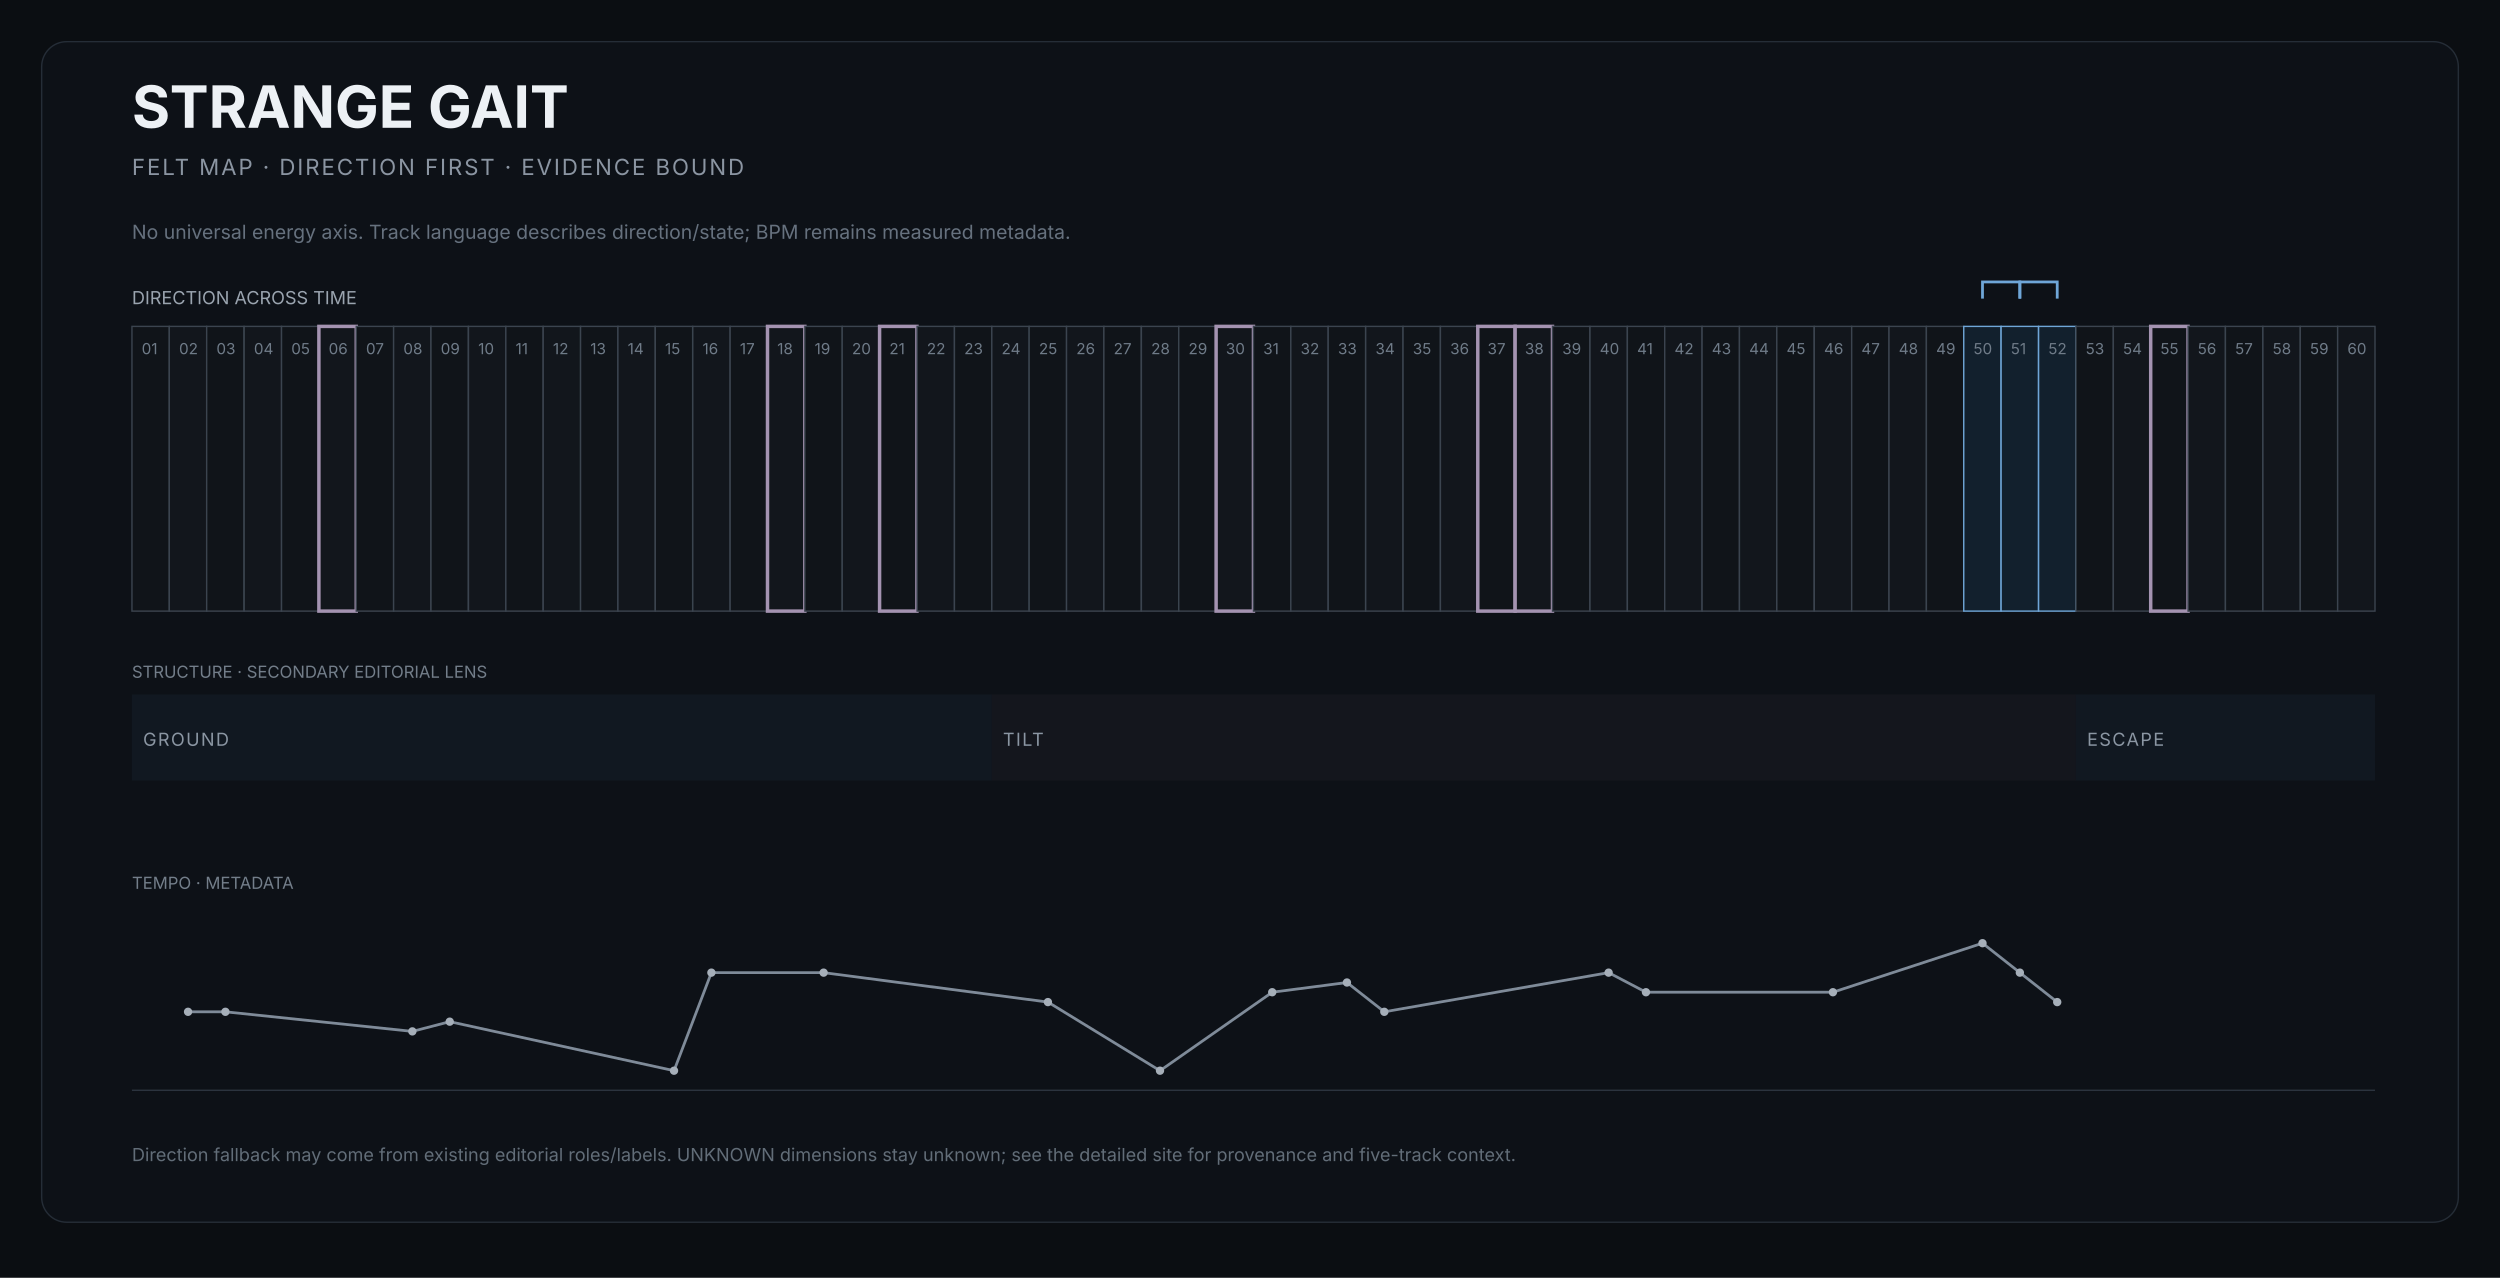
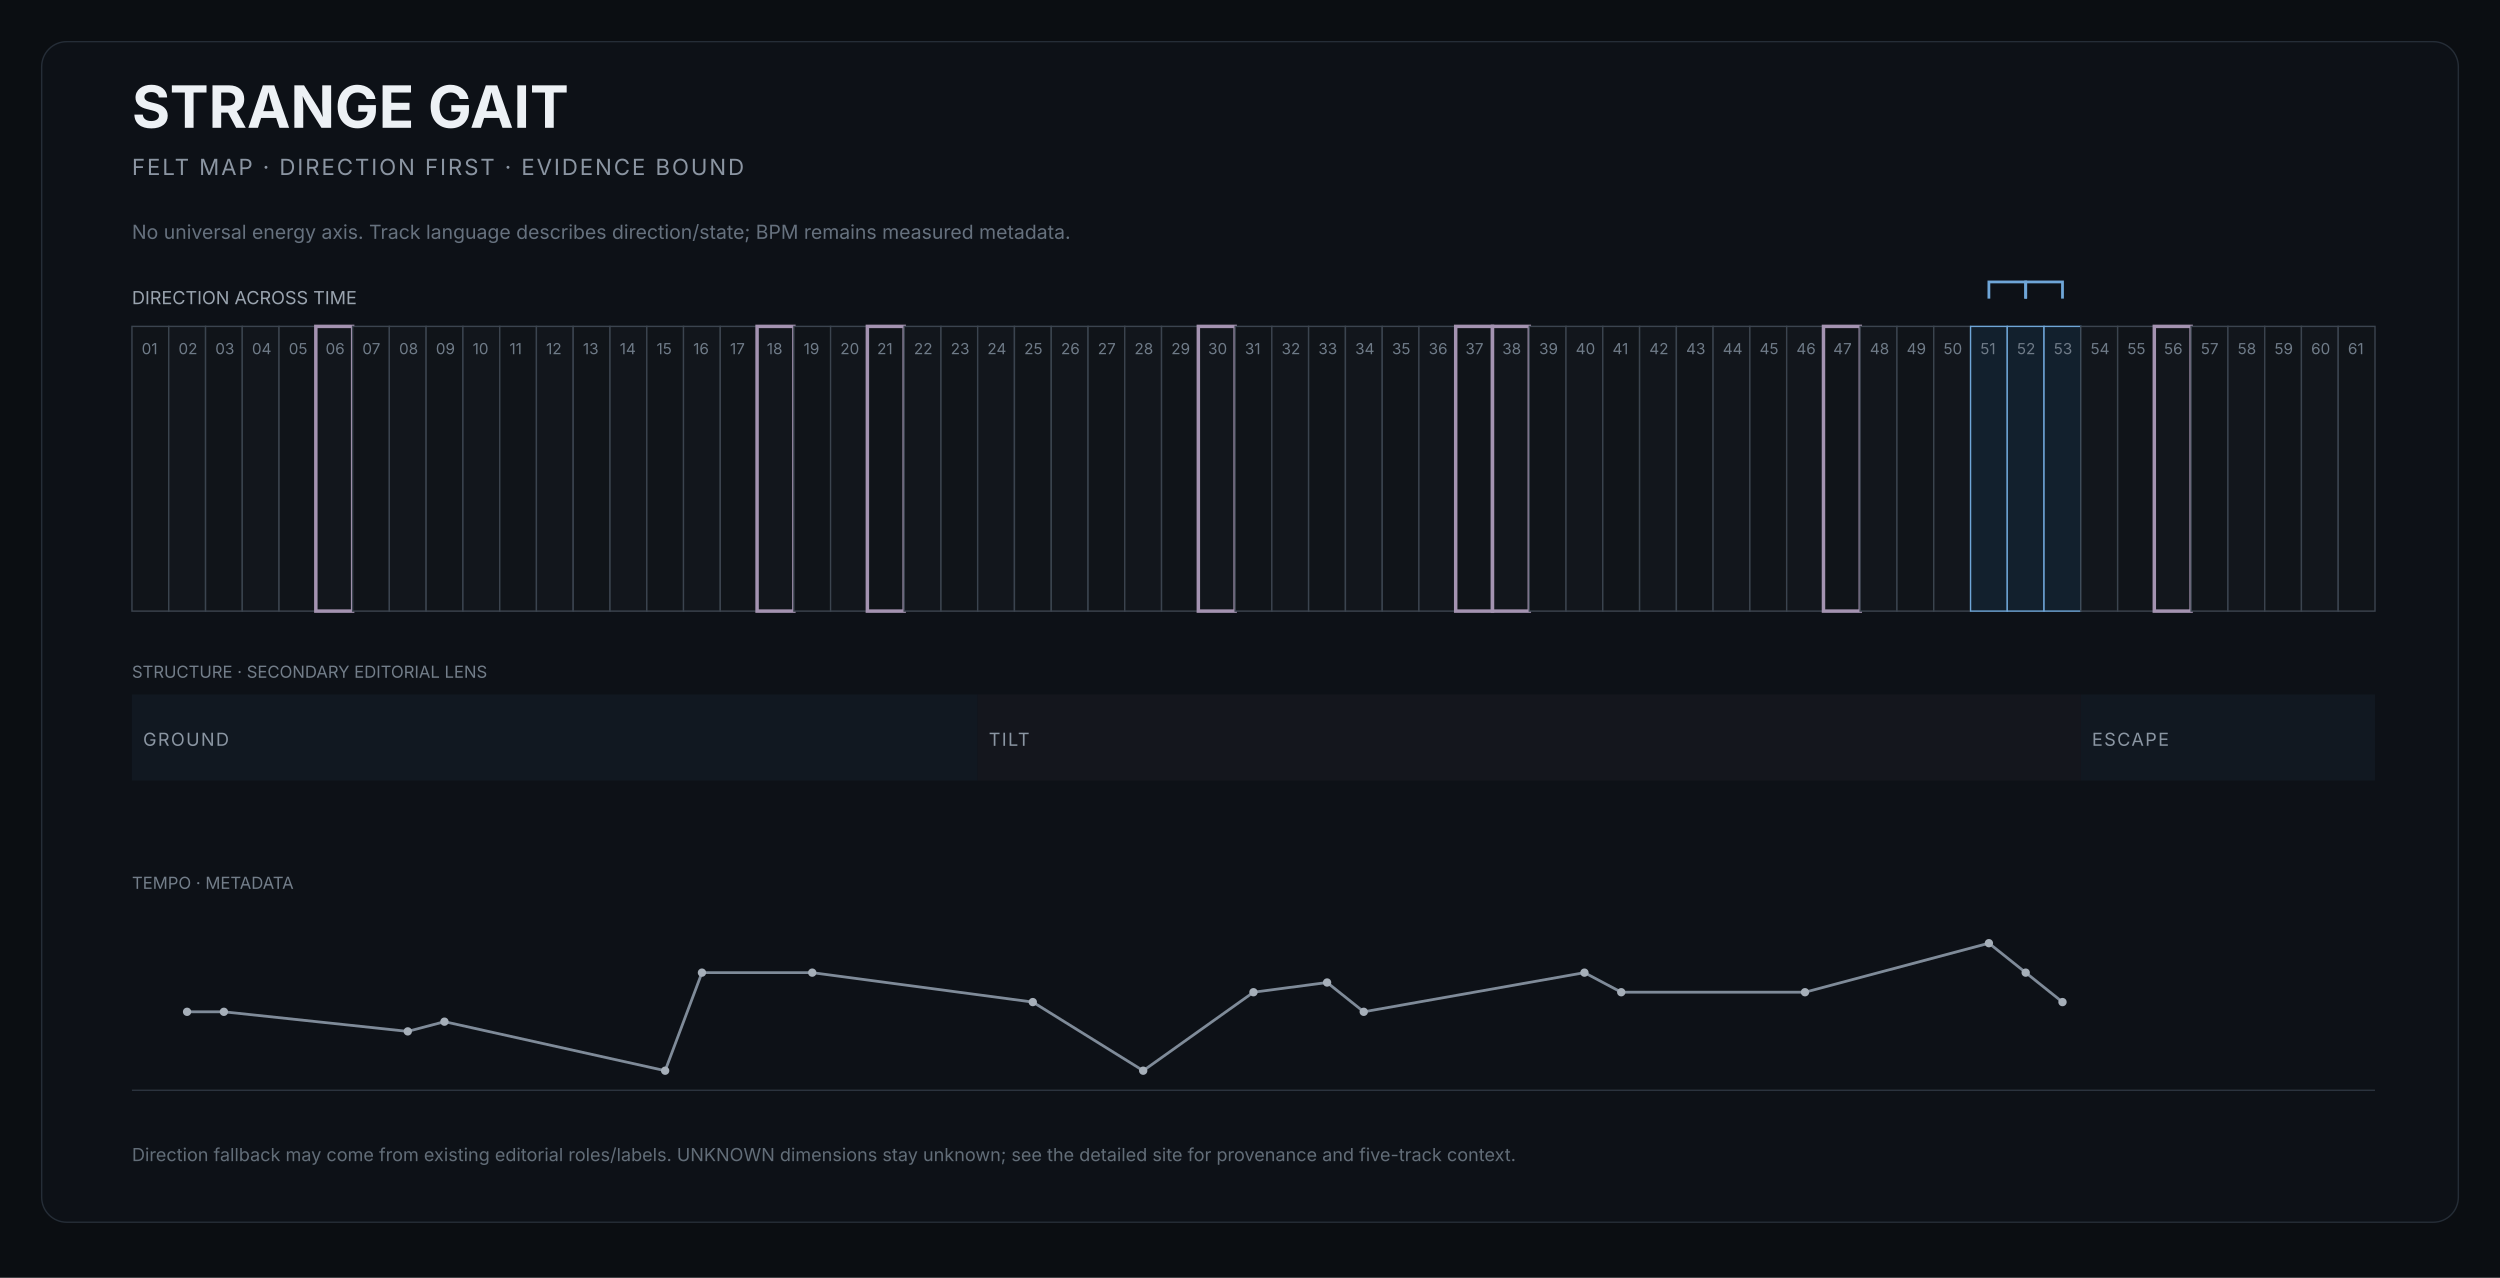
<svg xmlns="http://www.w3.org/2000/svg" width="1800" height="920" viewBox="0 0 1800 920" role="img" aria-labelledby="title desc">
  <rect width="1800" height="920" fill="#0b0e12" />
  <rect x="30" y="30" width="1740" height="850" rx="18" fill="#0d1117" stroke="#252d37" />
  <text x="95" y="92" fill="#edf1f5" font-size="42" font-family="Inter,Arial,sans-serif" font-weight="650">STRANGE GAIT</text>
  <text x="95" y="126" fill="#8b95a2" font-size="16" font-family="Inter,Arial,sans-serif" letter-spacing="1.4">FELT MAP · DIRECTION FIRST · EVIDENCE BOUND</text>
  <text x="95" y="172" fill="#66717e" font-size="14" font-family="Inter,Arial,sans-serif">No universal energy axis. Track language describes direction/state; BPM remains measured metadata.</text>
  <text x="95" y="219" fill="#9aa4af" font-size="13" font-family="Inter,Arial,sans-serif">DIRECTION ACROSS TIME</text>
  <g>
-     <rect x="95.0" y="235" width="26.9" height="205" fill="#101419" stroke="#3b444f" stroke-width="1" />
+     <rect x="95.0" y="235" width="26.5" height="205" fill="#101419" stroke="#3b444f" stroke-width="1" />
    <text x="102.0" y="255" fill="#6f7b88" font-size="11" font-family="Inter,Arial,sans-serif">01</text>
  </g>
  <g>
-     <rect x="121.9" y="235" width="26.9" height="205" fill="#12161c" stroke="#3b444f" stroke-width="1" />
-     <text x="128.9" y="255" fill="#6f7b88" font-size="11" font-family="Inter,Arial,sans-serif">02</text>
-   </g>
-   <g>
-     <rect x="148.8" y="235" width="26.9" height="205" fill="#101419" stroke="#3b444f" stroke-width="1" />
-     <text x="155.8" y="255" fill="#6f7b88" font-size="11" font-family="Inter,Arial,sans-serif">03</text>
-   </g>
-   <g>
-     <rect x="175.8" y="235" width="26.9" height="205" fill="#12161c" stroke="#3b444f" stroke-width="1" />
-     <text x="182.8" y="255" fill="#6f7b88" font-size="11" font-family="Inter,Arial,sans-serif">04</text>
-   </g>
-   <g>
-     <rect x="202.7" y="235" width="26.9" height="205" fill="#101419" stroke="#3b444f" stroke-width="1" />
-     <text x="209.7" y="255" fill="#6f7b88" font-size="11" font-family="Inter,Arial,sans-serif">05</text>
-   </g>
-   <g>
-     <rect x="229.6" y="235" width="26.9" height="205" fill="#12161c" stroke="#a493b1" stroke-width="2.5" />
-     <text x="236.6" y="255" fill="#6f7b88" font-size="11" font-family="Inter,Arial,sans-serif">06</text>
-   </g>
-   <g>
-     <rect x="256.5" y="235" width="26.9" height="205" fill="#101419" stroke="#3b444f" stroke-width="1" />
-     <text x="263.5" y="255" fill="#6f7b88" font-size="11" font-family="Inter,Arial,sans-serif">07</text>
-   </g>
-   <g>
-     <rect x="283.4" y="235" width="26.9" height="205" fill="#12161c" stroke="#3b444f" stroke-width="1" />
-     <text x="290.4" y="255" fill="#6f7b88" font-size="11" font-family="Inter,Arial,sans-serif">08</text>
-   </g>
-   <g>
-     <rect x="310.3" y="235" width="26.9" height="205" fill="#101419" stroke="#3b444f" stroke-width="1" />
-     <text x="317.3" y="255" fill="#6f7b88" font-size="11" font-family="Inter,Arial,sans-serif">09</text>
-   </g>
-   <g>
-     <rect x="337.3" y="235" width="26.9" height="205" fill="#12161c" stroke="#3b444f" stroke-width="1" />
-     <text x="344.3" y="255" fill="#6f7b88" font-size="11" font-family="Inter,Arial,sans-serif">10</text>
-   </g>
-   <g>
-     <rect x="364.2" y="235" width="26.9" height="205" fill="#101419" stroke="#3b444f" stroke-width="1" />
-     <text x="371.2" y="255" fill="#6f7b88" font-size="11" font-family="Inter,Arial,sans-serif">11</text>
-   </g>
-   <g>
-     <rect x="391.1" y="235" width="26.9" height="205" fill="#12161c" stroke="#3b444f" stroke-width="1" />
-     <text x="398.1" y="255" fill="#6f7b88" font-size="11" font-family="Inter,Arial,sans-serif">12</text>
-   </g>
-   <g>
-     <rect x="418.0" y="235" width="26.9" height="205" fill="#101419" stroke="#3b444f" stroke-width="1" />
-     <text x="425.0" y="255" fill="#6f7b88" font-size="11" font-family="Inter,Arial,sans-serif">13</text>
-   </g>
-   <g>
-     <rect x="444.9" y="235" width="26.9" height="205" fill="#12161c" stroke="#3b444f" stroke-width="1" />
-     <text x="451.9" y="255" fill="#6f7b88" font-size="11" font-family="Inter,Arial,sans-serif">14</text>
-   </g>
-   <g>
-     <rect x="471.8" y="235" width="26.9" height="205" fill="#101419" stroke="#3b444f" stroke-width="1" />
-     <text x="478.8" y="255" fill="#6f7b88" font-size="11" font-family="Inter,Arial,sans-serif">15</text>
-   </g>
-   <g>
-     <rect x="498.8" y="235" width="26.9" height="205" fill="#12161c" stroke="#3b444f" stroke-width="1" />
-     <text x="505.8" y="255" fill="#6f7b88" font-size="11" font-family="Inter,Arial,sans-serif">16</text>
-   </g>
-   <g>
-     <rect x="525.7" y="235" width="26.9" height="205" fill="#101419" stroke="#3b444f" stroke-width="1" />
-     <text x="532.7" y="255" fill="#6f7b88" font-size="11" font-family="Inter,Arial,sans-serif">17</text>
-   </g>
-   <g>
-     <rect x="552.6" y="235" width="26.9" height="205" fill="#12161c" stroke="#a493b1" stroke-width="2.5" />
-     <text x="559.6" y="255" fill="#6f7b88" font-size="11" font-family="Inter,Arial,sans-serif">18</text>
-   </g>
-   <g>
-     <rect x="579.5" y="235" width="26.9" height="205" fill="#101419" stroke="#3b444f" stroke-width="1" />
-     <text x="586.5" y="255" fill="#6f7b88" font-size="11" font-family="Inter,Arial,sans-serif">19</text>
-   </g>
-   <g>
-     <rect x="606.4" y="235" width="26.9" height="205" fill="#12161c" stroke="#3b444f" stroke-width="1" />
-     <text x="613.4" y="255" fill="#6f7b88" font-size="11" font-family="Inter,Arial,sans-serif">20</text>
-   </g>
-   <g>
-     <rect x="633.3" y="235" width="26.9" height="205" fill="#101419" stroke="#a493b1" stroke-width="2.5" />
-     <text x="640.3" y="255" fill="#6f7b88" font-size="11" font-family="Inter,Arial,sans-serif">21</text>
-   </g>
-   <g>
-     <rect x="660.3" y="235" width="26.9" height="205" fill="#12161c" stroke="#3b444f" stroke-width="1" />
-     <text x="667.3" y="255" fill="#6f7b88" font-size="11" font-family="Inter,Arial,sans-serif">22</text>
-   </g>
-   <g>
-     <rect x="687.2" y="235" width="26.9" height="205" fill="#101419" stroke="#3b444f" stroke-width="1" />
-     <text x="694.2" y="255" fill="#6f7b88" font-size="11" font-family="Inter,Arial,sans-serif">23</text>
-   </g>
-   <g>
-     <rect x="714.1" y="235" width="26.9" height="205" fill="#12161c" stroke="#3b444f" stroke-width="1" />
-     <text x="721.1" y="255" fill="#6f7b88" font-size="11" font-family="Inter,Arial,sans-serif">24</text>
-   </g>
-   <g>
-     <rect x="741.0" y="235" width="26.9" height="205" fill="#101419" stroke="#3b444f" stroke-width="1" />
-     <text x="748.0" y="255" fill="#6f7b88" font-size="11" font-family="Inter,Arial,sans-serif">25</text>
-   </g>
-   <g>
-     <rect x="767.9" y="235" width="26.9" height="205" fill="#12161c" stroke="#3b444f" stroke-width="1" />
-     <text x="774.9" y="255" fill="#6f7b88" font-size="11" font-family="Inter,Arial,sans-serif">26</text>
-   </g>
-   <g>
-     <rect x="794.8" y="235" width="26.9" height="205" fill="#101419" stroke="#3b444f" stroke-width="1" />
-     <text x="801.8" y="255" fill="#6f7b88" font-size="11" font-family="Inter,Arial,sans-serif">27</text>
-   </g>
-   <g>
-     <rect x="821.8" y="235" width="26.9" height="205" fill="#12161c" stroke="#3b444f" stroke-width="1" />
-     <text x="828.8" y="255" fill="#6f7b88" font-size="11" font-family="Inter,Arial,sans-serif">28</text>
-   </g>
-   <g>
-     <rect x="848.7" y="235" width="26.9" height="205" fill="#101419" stroke="#3b444f" stroke-width="1" />
-     <text x="855.7" y="255" fill="#6f7b88" font-size="11" font-family="Inter,Arial,sans-serif">29</text>
-   </g>
-   <g>
-     <rect x="875.6" y="235" width="26.9" height="205" fill="#12161c" stroke="#a493b1" stroke-width="2.5" />
-     <text x="882.6" y="255" fill="#6f7b88" font-size="11" font-family="Inter,Arial,sans-serif">30</text>
-   </g>
-   <g>
-     <rect x="902.5" y="235" width="26.9" height="205" fill="#101419" stroke="#3b444f" stroke-width="1" />
-     <text x="909.5" y="255" fill="#6f7b88" font-size="11" font-family="Inter,Arial,sans-serif">31</text>
-   </g>
-   <g>
-     <rect x="929.4" y="235" width="26.9" height="205" fill="#12161c" stroke="#3b444f" stroke-width="1" />
-     <text x="936.4" y="255" fill="#6f7b88" font-size="11" font-family="Inter,Arial,sans-serif">32</text>
-   </g>
-   <g>
-     <rect x="956.3" y="235" width="26.9" height="205" fill="#101419" stroke="#3b444f" stroke-width="1" />
-     <text x="963.3" y="255" fill="#6f7b88" font-size="11" font-family="Inter,Arial,sans-serif">33</text>
-   </g>
-   <g>
-     <rect x="983.3" y="235" width="26.9" height="205" fill="#12161c" stroke="#3b444f" stroke-width="1" />
-     <text x="990.3" y="255" fill="#6f7b88" font-size="11" font-family="Inter,Arial,sans-serif">34</text>
-   </g>
-   <g>
-     <rect x="1010.2" y="235" width="26.9" height="205" fill="#101419" stroke="#3b444f" stroke-width="1" />
-     <text x="1017.2" y="255" fill="#6f7b88" font-size="11" font-family="Inter,Arial,sans-serif">35</text>
-   </g>
-   <g>
-     <rect x="1037.1" y="235" width="26.9" height="205" fill="#12161c" stroke="#3b444f" stroke-width="1" />
-     <text x="1044.1" y="255" fill="#6f7b88" font-size="11" font-family="Inter,Arial,sans-serif">36</text>
-   </g>
-   <g>
-     <rect x="1064.0" y="235" width="26.9" height="205" fill="#101419" stroke="#a493b1" stroke-width="2.5" />
-     <text x="1071.0" y="255" fill="#6f7b88" font-size="11" font-family="Inter,Arial,sans-serif">37</text>
-   </g>
-   <g>
-     <rect x="1090.9" y="235" width="26.9" height="205" fill="#12161c" stroke="#a493b1" stroke-width="2.5" />
-     <text x="1097.9" y="255" fill="#6f7b88" font-size="11" font-family="Inter,Arial,sans-serif">38</text>
-   </g>
-   <g>
-     <rect x="1117.8" y="235" width="26.9" height="205" fill="#101419" stroke="#3b444f" stroke-width="1" />
-     <text x="1124.8" y="255" fill="#6f7b88" font-size="11" font-family="Inter,Arial,sans-serif">39</text>
-   </g>
-   <g>
-     <rect x="1144.8" y="235" width="26.9" height="205" fill="#12161c" stroke="#3b444f" stroke-width="1" />
-     <text x="1151.8" y="255" fill="#6f7b88" font-size="11" font-family="Inter,Arial,sans-serif">40</text>
-   </g>
-   <g>
-     <rect x="1171.7" y="235" width="26.9" height="205" fill="#101419" stroke="#3b444f" stroke-width="1" />
-     <text x="1178.7" y="255" fill="#6f7b88" font-size="11" font-family="Inter,Arial,sans-serif">41</text>
-   </g>
-   <g>
-     <rect x="1198.6" y="235" width="26.9" height="205" fill="#12161c" stroke="#3b444f" stroke-width="1" />
-     <text x="1205.6" y="255" fill="#6f7b88" font-size="11" font-family="Inter,Arial,sans-serif">42</text>
-   </g>
-   <g>
-     <rect x="1225.5" y="235" width="26.9" height="205" fill="#101419" stroke="#3b444f" stroke-width="1" />
-     <text x="1232.5" y="255" fill="#6f7b88" font-size="11" font-family="Inter,Arial,sans-serif">43</text>
-   </g>
-   <g>
-     <rect x="1252.4" y="235" width="26.9" height="205" fill="#12161c" stroke="#3b444f" stroke-width="1" />
-     <text x="1259.4" y="255" fill="#6f7b88" font-size="11" font-family="Inter,Arial,sans-serif">44</text>
-   </g>
-   <g>
-     <rect x="1279.3" y="235" width="26.9" height="205" fill="#101419" stroke="#3b444f" stroke-width="1" />
-     <text x="1286.3" y="255" fill="#6f7b88" font-size="11" font-family="Inter,Arial,sans-serif">45</text>
-   </g>
-   <g>
-     <rect x="1306.3" y="235" width="26.9" height="205" fill="#12161c" stroke="#3b444f" stroke-width="1" />
-     <text x="1313.3" y="255" fill="#6f7b88" font-size="11" font-family="Inter,Arial,sans-serif">46</text>
-   </g>
-   <g>
-     <rect x="1333.2" y="235" width="26.9" height="205" fill="#101419" stroke="#3b444f" stroke-width="1" />
-     <text x="1340.2" y="255" fill="#6f7b88" font-size="11" font-family="Inter,Arial,sans-serif">47</text>
-   </g>
-   <g>
-     <rect x="1360.1" y="235" width="26.9" height="205" fill="#12161c" stroke="#3b444f" stroke-width="1" />
-     <text x="1367.1" y="255" fill="#6f7b88" font-size="11" font-family="Inter,Arial,sans-serif">48</text>
-   </g>
-   <g>
-     <rect x="1387.0" y="235" width="26.9" height="205" fill="#101419" stroke="#3b444f" stroke-width="1" />
-     <text x="1394.0" y="255" fill="#6f7b88" font-size="11" font-family="Inter,Arial,sans-serif">49</text>
-   </g>
-   <g>
-     <rect x="1413.9" y="235" width="26.9" height="205" fill="#12202d" stroke="#6fa6d8" stroke-width="1" />
-     <text x="1420.9" y="255" fill="#6f7b88" font-size="11" font-family="Inter,Arial,sans-serif">50</text>
-   </g>
-   <g>
-     <rect x="1440.8" y="235" width="26.9" height="205" fill="#12202d" stroke="#6fa6d8" stroke-width="1" />
-     <text x="1447.8" y="255" fill="#6f7b88" font-size="11" font-family="Inter,Arial,sans-serif">51</text>
-   </g>
-   <g>
-     <rect x="1467.8" y="235" width="26.9" height="205" fill="#12202d" stroke="#6fa6d8" stroke-width="1" />
-     <text x="1474.8" y="255" fill="#6f7b88" font-size="11" font-family="Inter,Arial,sans-serif">52</text>
-   </g>
-   <g>
-     <rect x="1494.7" y="235" width="26.9" height="205" fill="#101419" stroke="#3b444f" stroke-width="1" />
-     <text x="1501.7" y="255" fill="#6f7b88" font-size="11" font-family="Inter,Arial,sans-serif">53</text>
-   </g>
-   <g>
-     <rect x="1521.6" y="235" width="26.9" height="205" fill="#12161c" stroke="#3b444f" stroke-width="1" />
-     <text x="1528.6" y="255" fill="#6f7b88" font-size="11" font-family="Inter,Arial,sans-serif">54</text>
-   </g>
-   <g>
-     <rect x="1548.5" y="235" width="26.9" height="205" fill="#101419" stroke="#a493b1" stroke-width="2.5" />
-     <text x="1555.5" y="255" fill="#6f7b88" font-size="11" font-family="Inter,Arial,sans-serif">55</text>
-   </g>
-   <g>
-     <rect x="1575.4" y="235" width="26.9" height="205" fill="#12161c" stroke="#3b444f" stroke-width="1" />
-     <text x="1582.4" y="255" fill="#6f7b88" font-size="11" font-family="Inter,Arial,sans-serif">56</text>
-   </g>
-   <g>
-     <rect x="1602.3" y="235" width="26.9" height="205" fill="#101419" stroke="#3b444f" stroke-width="1" />
-     <text x="1609.3" y="255" fill="#6f7b88" font-size="11" font-family="Inter,Arial,sans-serif">57</text>
-   </g>
-   <g>
-     <rect x="1629.3" y="235" width="26.9" height="205" fill="#12161c" stroke="#3b444f" stroke-width="1" />
-     <text x="1636.3" y="255" fill="#6f7b88" font-size="11" font-family="Inter,Arial,sans-serif">58</text>
-   </g>
-   <g>
-     <rect x="1656.2" y="235" width="26.9" height="205" fill="#101419" stroke="#3b444f" stroke-width="1" />
-     <text x="1663.2" y="255" fill="#6f7b88" font-size="11" font-family="Inter,Arial,sans-serif">59</text>
-   </g>
-   <g>
-     <rect x="1683.1" y="235" width="26.9" height="205" fill="#12161c" stroke="#3b444f" stroke-width="1" />
-     <text x="1690.1" y="255" fill="#6f7b88" font-size="11" font-family="Inter,Arial,sans-serif">60</text>
-   </g>
-   <path d="M 1427.4 215 L 1427.4 203 L 1454.3 203 L 1454.3 215" fill="none" stroke="#6fa6d8" stroke-width="2" />
-   <path d="M 1454.3 215 L 1454.3 203 L 1481.2 203 L 1481.2 215" fill="none" stroke="#6fa6d8" stroke-width="2" />
+     <rect x="121.5" y="235" width="26.5" height="205" fill="#12161c" stroke="#3b444f" stroke-width="1" />
+     <text x="128.5" y="255" fill="#6f7b88" font-size="11" font-family="Inter,Arial,sans-serif">02</text>
+   </g>
+   <g>
+     <rect x="148.0" y="235" width="26.5" height="205" fill="#101419" stroke="#3b444f" stroke-width="1" />
+     <text x="155.0" y="255" fill="#6f7b88" font-size="11" font-family="Inter,Arial,sans-serif">03</text>
+   </g>
+   <g>
+     <rect x="174.4" y="235" width="26.5" height="205" fill="#12161c" stroke="#3b444f" stroke-width="1" />
+     <text x="181.4" y="255" fill="#6f7b88" font-size="11" font-family="Inter,Arial,sans-serif">04</text>
+   </g>
+   <g>
+     <rect x="200.9" y="235" width="26.5" height="205" fill="#101419" stroke="#3b444f" stroke-width="1" />
+     <text x="207.9" y="255" fill="#6f7b88" font-size="11" font-family="Inter,Arial,sans-serif">05</text>
+   </g>
+   <g>
+     <rect x="227.4" y="235" width="26.5" height="205" fill="#12161c" stroke="#a493b1" stroke-width="2.5" />
+     <text x="234.4" y="255" fill="#6f7b88" font-size="11" font-family="Inter,Arial,sans-serif">06</text>
+   </g>
+   <g>
+     <rect x="253.9" y="235" width="26.5" height="205" fill="#101419" stroke="#3b444f" stroke-width="1" />
+     <text x="260.9" y="255" fill="#6f7b88" font-size="11" font-family="Inter,Arial,sans-serif">07</text>
+   </g>
+   <g>
+     <rect x="280.3" y="235" width="26.5" height="205" fill="#12161c" stroke="#3b444f" stroke-width="1" />
+     <text x="287.3" y="255" fill="#6f7b88" font-size="11" font-family="Inter,Arial,sans-serif">08</text>
+   </g>
+   <g>
+     <rect x="306.8" y="235" width="26.5" height="205" fill="#101419" stroke="#3b444f" stroke-width="1" />
+     <text x="313.8" y="255" fill="#6f7b88" font-size="11" font-family="Inter,Arial,sans-serif">09</text>
+   </g>
+   <g>
+     <rect x="333.3" y="235" width="26.5" height="205" fill="#12161c" stroke="#3b444f" stroke-width="1" />
+     <text x="340.3" y="255" fill="#6f7b88" font-size="11" font-family="Inter,Arial,sans-serif">10</text>
+   </g>
+   <g>
+     <rect x="359.8" y="235" width="26.5" height="205" fill="#101419" stroke="#3b444f" stroke-width="1" />
+     <text x="366.8" y="255" fill="#6f7b88" font-size="11" font-family="Inter,Arial,sans-serif">11</text>
+   </g>
+   <g>
+     <rect x="386.2" y="235" width="26.5" height="205" fill="#12161c" stroke="#3b444f" stroke-width="1" />
+     <text x="393.2" y="255" fill="#6f7b88" font-size="11" font-family="Inter,Arial,sans-serif">12</text>
+   </g>
+   <g>
+     <rect x="412.7" y="235" width="26.5" height="205" fill="#101419" stroke="#3b444f" stroke-width="1" />
+     <text x="419.7" y="255" fill="#6f7b88" font-size="11" font-family="Inter,Arial,sans-serif">13</text>
+   </g>
+   <g>
+     <rect x="439.2" y="235" width="26.5" height="205" fill="#12161c" stroke="#3b444f" stroke-width="1" />
+     <text x="446.2" y="255" fill="#6f7b88" font-size="11" font-family="Inter,Arial,sans-serif">14</text>
+   </g>
+   <g>
+     <rect x="465.7" y="235" width="26.5" height="205" fill="#101419" stroke="#3b444f" stroke-width="1" />
+     <text x="472.7" y="255" fill="#6f7b88" font-size="11" font-family="Inter,Arial,sans-serif">15</text>
+   </g>
+   <g>
+     <rect x="492.1" y="235" width="26.5" height="205" fill="#12161c" stroke="#3b444f" stroke-width="1" />
+     <text x="499.1" y="255" fill="#6f7b88" font-size="11" font-family="Inter,Arial,sans-serif">16</text>
+   </g>
+   <g>
+     <rect x="518.6" y="235" width="26.5" height="205" fill="#101419" stroke="#3b444f" stroke-width="1" />
+     <text x="525.6" y="255" fill="#6f7b88" font-size="11" font-family="Inter,Arial,sans-serif">17</text>
+   </g>
+   <g>
+     <rect x="545.1" y="235" width="26.5" height="205" fill="#12161c" stroke="#a493b1" stroke-width="2.5" />
+     <text x="552.1" y="255" fill="#6f7b88" font-size="11" font-family="Inter,Arial,sans-serif">18</text>
+   </g>
+   <g>
+     <rect x="571.6" y="235" width="26.5" height="205" fill="#101419" stroke="#3b444f" stroke-width="1" />
+     <text x="578.6" y="255" fill="#6f7b88" font-size="11" font-family="Inter,Arial,sans-serif">19</text>
+   </g>
+   <g>
+     <rect x="598.0" y="235" width="26.5" height="205" fill="#12161c" stroke="#3b444f" stroke-width="1" />
+     <text x="605.0" y="255" fill="#6f7b88" font-size="11" font-family="Inter,Arial,sans-serif">20</text>
+   </g>
+   <g>
+     <rect x="624.5" y="235" width="26.5" height="205" fill="#101419" stroke="#a493b1" stroke-width="2.5" />
+     <text x="631.5" y="255" fill="#6f7b88" font-size="11" font-family="Inter,Arial,sans-serif">21</text>
+   </g>
+   <g>
+     <rect x="651.0" y="235" width="26.5" height="205" fill="#12161c" stroke="#3b444f" stroke-width="1" />
+     <text x="658.0" y="255" fill="#6f7b88" font-size="11" font-family="Inter,Arial,sans-serif">22</text>
+   </g>
+   <g>
+     <rect x="677.5" y="235" width="26.5" height="205" fill="#101419" stroke="#3b444f" stroke-width="1" />
+     <text x="684.5" y="255" fill="#6f7b88" font-size="11" font-family="Inter,Arial,sans-serif">23</text>
+   </g>
+   <g>
+     <rect x="703.9" y="235" width="26.5" height="205" fill="#12161c" stroke="#3b444f" stroke-width="1" />
+     <text x="710.9" y="255" fill="#6f7b88" font-size="11" font-family="Inter,Arial,sans-serif">24</text>
+   </g>
+   <g>
+     <rect x="730.4" y="235" width="26.5" height="205" fill="#101419" stroke="#3b444f" stroke-width="1" />
+     <text x="737.4" y="255" fill="#6f7b88" font-size="11" font-family="Inter,Arial,sans-serif">25</text>
+   </g>
+   <g>
+     <rect x="756.9" y="235" width="26.5" height="205" fill="#12161c" stroke="#3b444f" stroke-width="1" />
+     <text x="763.9" y="255" fill="#6f7b88" font-size="11" font-family="Inter,Arial,sans-serif">26</text>
+   </g>
+   <g>
+     <rect x="783.4" y="235" width="26.5" height="205" fill="#101419" stroke="#3b444f" stroke-width="1" />
+     <text x="790.4" y="255" fill="#6f7b88" font-size="11" font-family="Inter,Arial,sans-serif">27</text>
+   </g>
+   <g>
+     <rect x="809.8" y="235" width="26.5" height="205" fill="#12161c" stroke="#3b444f" stroke-width="1" />
+     <text x="816.8" y="255" fill="#6f7b88" font-size="11" font-family="Inter,Arial,sans-serif">28</text>
+   </g>
+   <g>
+     <rect x="836.3" y="235" width="26.5" height="205" fill="#101419" stroke="#3b444f" stroke-width="1" />
+     <text x="843.3" y="255" fill="#6f7b88" font-size="11" font-family="Inter,Arial,sans-serif">29</text>
+   </g>
+   <g>
+     <rect x="862.8" y="235" width="26.5" height="205" fill="#12161c" stroke="#a493b1" stroke-width="2.5" />
+     <text x="869.8" y="255" fill="#6f7b88" font-size="11" font-family="Inter,Arial,sans-serif">30</text>
+   </g>
+   <g>
+     <rect x="889.3" y="235" width="26.5" height="205" fill="#101419" stroke="#3b444f" stroke-width="1" />
+     <text x="896.3" y="255" fill="#6f7b88" font-size="11" font-family="Inter,Arial,sans-serif">31</text>
+   </g>
+   <g>
+     <rect x="915.7" y="235" width="26.5" height="205" fill="#12161c" stroke="#3b444f" stroke-width="1" />
+     <text x="922.7" y="255" fill="#6f7b88" font-size="11" font-family="Inter,Arial,sans-serif">32</text>
+   </g>
+   <g>
+     <rect x="942.2" y="235" width="26.5" height="205" fill="#101419" stroke="#3b444f" stroke-width="1" />
+     <text x="949.2" y="255" fill="#6f7b88" font-size="11" font-family="Inter,Arial,sans-serif">33</text>
+   </g>
+   <g>
+     <rect x="968.7" y="235" width="26.5" height="205" fill="#12161c" stroke="#3b444f" stroke-width="1" />
+     <text x="975.7" y="255" fill="#6f7b88" font-size="11" font-family="Inter,Arial,sans-serif">34</text>
+   </g>
+   <g>
+     <rect x="995.2" y="235" width="26.5" height="205" fill="#101419" stroke="#3b444f" stroke-width="1" />
+     <text x="1002.2" y="255" fill="#6f7b88" font-size="11" font-family="Inter,Arial,sans-serif">35</text>
+   </g>
+   <g>
+     <rect x="1021.6" y="235" width="26.5" height="205" fill="#12161c" stroke="#3b444f" stroke-width="1" />
+     <text x="1028.6" y="255" fill="#6f7b88" font-size="11" font-family="Inter,Arial,sans-serif">36</text>
+   </g>
+   <g>
+     <rect x="1048.1" y="235" width="26.5" height="205" fill="#101419" stroke="#a493b1" stroke-width="2.5" />
+     <text x="1055.1" y="255" fill="#6f7b88" font-size="11" font-family="Inter,Arial,sans-serif">37</text>
+   </g>
+   <g>
+     <rect x="1074.6" y="235" width="26.5" height="205" fill="#12161c" stroke="#a493b1" stroke-width="2.5" />
+     <text x="1081.6" y="255" fill="#6f7b88" font-size="11" font-family="Inter,Arial,sans-serif">38</text>
+   </g>
+   <g>
+     <rect x="1101.1" y="235" width="26.5" height="205" fill="#101419" stroke="#3b444f" stroke-width="1" />
+     <text x="1108.1" y="255" fill="#6f7b88" font-size="11" font-family="Inter,Arial,sans-serif">39</text>
+   </g>
+   <g>
+     <rect x="1127.5" y="235" width="26.5" height="205" fill="#12161c" stroke="#3b444f" stroke-width="1" />
+     <text x="1134.5" y="255" fill="#6f7b88" font-size="11" font-family="Inter,Arial,sans-serif">40</text>
+   </g>
+   <g>
+     <rect x="1154.0" y="235" width="26.5" height="205" fill="#101419" stroke="#3b444f" stroke-width="1" />
+     <text x="1161.0" y="255" fill="#6f7b88" font-size="11" font-family="Inter,Arial,sans-serif">41</text>
+   </g>
+   <g>
+     <rect x="1180.5" y="235" width="26.5" height="205" fill="#12161c" stroke="#3b444f" stroke-width="1" />
+     <text x="1187.5" y="255" fill="#6f7b88" font-size="11" font-family="Inter,Arial,sans-serif">42</text>
+   </g>
+   <g>
+     <rect x="1207.0" y="235" width="26.5" height="205" fill="#101419" stroke="#3b444f" stroke-width="1" />
+     <text x="1214.0" y="255" fill="#6f7b88" font-size="11" font-family="Inter,Arial,sans-serif">43</text>
+   </g>
+   <g>
+     <rect x="1233.4" y="235" width="26.5" height="205" fill="#12161c" stroke="#3b444f" stroke-width="1" />
+     <text x="1240.4" y="255" fill="#6f7b88" font-size="11" font-family="Inter,Arial,sans-serif">44</text>
+   </g>
+   <g>
+     <rect x="1259.9" y="235" width="26.5" height="205" fill="#101419" stroke="#3b444f" stroke-width="1" />
+     <text x="1266.9" y="255" fill="#6f7b88" font-size="11" font-family="Inter,Arial,sans-serif">45</text>
+   </g>
+   <g>
+     <rect x="1286.4" y="235" width="26.5" height="205" fill="#12161c" stroke="#3b444f" stroke-width="1" />
+     <text x="1293.4" y="255" fill="#6f7b88" font-size="11" font-family="Inter,Arial,sans-serif">46</text>
+   </g>
+   <g>
+     <rect x="1312.9" y="235" width="26.5" height="205" fill="#101419" stroke="#a493b1" stroke-width="2.5" />
+     <text x="1319.9" y="255" fill="#6f7b88" font-size="11" font-family="Inter,Arial,sans-serif">47</text>
+   </g>
+   <g>
+     <rect x="1339.3" y="235" width="26.5" height="205" fill="#12161c" stroke="#3b444f" stroke-width="1" />
+     <text x="1346.3" y="255" fill="#6f7b88" font-size="11" font-family="Inter,Arial,sans-serif">48</text>
+   </g>
+   <g>
+     <rect x="1365.8" y="235" width="26.5" height="205" fill="#101419" stroke="#3b444f" stroke-width="1" />
+     <text x="1372.8" y="255" fill="#6f7b88" font-size="11" font-family="Inter,Arial,sans-serif">49</text>
+   </g>
+   <g>
+     <rect x="1392.3" y="235" width="26.5" height="205" fill="#12161c" stroke="#3b444f" stroke-width="1" />
+     <text x="1399.3" y="255" fill="#6f7b88" font-size="11" font-family="Inter,Arial,sans-serif">50</text>
+   </g>
+   <g>
+     <rect x="1418.8" y="235" width="26.5" height="205" fill="#12202d" stroke="#6fa6d8" stroke-width="1" />
+     <text x="1425.8" y="255" fill="#6f7b88" font-size="11" font-family="Inter,Arial,sans-serif">51</text>
+   </g>
+   <g>
+     <rect x="1445.2" y="235" width="26.5" height="205" fill="#12202d" stroke="#6fa6d8" stroke-width="1" />
+     <text x="1452.2" y="255" fill="#6f7b88" font-size="11" font-family="Inter,Arial,sans-serif">52</text>
+   </g>
+   <g>
+     <rect x="1471.7" y="235" width="26.5" height="205" fill="#12202d" stroke="#6fa6d8" stroke-width="1" />
+     <text x="1478.7" y="255" fill="#6f7b88" font-size="11" font-family="Inter,Arial,sans-serif">53</text>
+   </g>
+   <g>
+     <rect x="1498.2" y="235" width="26.5" height="205" fill="#12161c" stroke="#3b444f" stroke-width="1" />
+     <text x="1505.2" y="255" fill="#6f7b88" font-size="11" font-family="Inter,Arial,sans-serif">54</text>
+   </g>
+   <g>
+     <rect x="1524.7" y="235" width="26.5" height="205" fill="#101419" stroke="#3b444f" stroke-width="1" />
+     <text x="1531.7" y="255" fill="#6f7b88" font-size="11" font-family="Inter,Arial,sans-serif">55</text>
+   </g>
+   <g>
+     <rect x="1551.1" y="235" width="26.5" height="205" fill="#12161c" stroke="#a493b1" stroke-width="2.5" />
+     <text x="1558.1" y="255" fill="#6f7b88" font-size="11" font-family="Inter,Arial,sans-serif">56</text>
+   </g>
+   <g>
+     <rect x="1577.6" y="235" width="26.5" height="205" fill="#101419" stroke="#3b444f" stroke-width="1" />
+     <text x="1584.6" y="255" fill="#6f7b88" font-size="11" font-family="Inter,Arial,sans-serif">57</text>
+   </g>
+   <g>
+     <rect x="1604.1" y="235" width="26.5" height="205" fill="#12161c" stroke="#3b444f" stroke-width="1" />
+     <text x="1611.1" y="255" fill="#6f7b88" font-size="11" font-family="Inter,Arial,sans-serif">58</text>
+   </g>
+   <g>
+     <rect x="1630.6" y="235" width="26.5" height="205" fill="#101419" stroke="#3b444f" stroke-width="1" />
+     <text x="1637.6" y="255" fill="#6f7b88" font-size="11" font-family="Inter,Arial,sans-serif">59</text>
+   </g>
+   <g>
+     <rect x="1657.0" y="235" width="26.5" height="205" fill="#12161c" stroke="#3b444f" stroke-width="1" />
+     <text x="1664.0" y="255" fill="#6f7b88" font-size="11" font-family="Inter,Arial,sans-serif">60</text>
+   </g>
+   <g>
+     <rect x="1683.5" y="235" width="26.5" height="205" fill="#101419" stroke="#3b444f" stroke-width="1" />
+     <text x="1690.5" y="255" fill="#6f7b88" font-size="11" font-family="Inter,Arial,sans-serif">61</text>
+   </g>
+   <path d="M 1432.0 215 L 1432.0 203 L 1458.5 203 L 1458.5 215" fill="none" stroke="#6fa6d8" stroke-width="2" />
+   <path d="M 1458.5 215 L 1458.5 203 L 1485.0 203 L 1485.0 215" fill="none" stroke="#6fa6d8" stroke-width="2" />
  <text x="95" y="488" fill="#737e8a" font-size="12" font-family="Inter,Arial,sans-serif">STRUCTURE · SECONDARY EDITORIAL LENS</text>
  <g>
-     <rect x="95.0" y="500" width="619.1" height="62" fill="#111821" />
+     <rect x="95.0" y="500" width="608.9" height="62" fill="#111821" />
    <text x="103.0" y="537" fill="#8b96a3" font-size="13" font-family="Inter,Arial,sans-serif" letter-spacing="1">GROUND</text>
  </g>
  <g>
-     <rect x="714.1" y="500" width="780.6" height="62" fill="#14161d" />
-     <text x="722.1" y="537" fill="#8b96a3" font-size="13" font-family="Inter,Arial,sans-serif" letter-spacing="1">TILT</text>
-   </g>
-   <g>
-     <rect x="1494.7" y="500" width="215.3" height="62" fill="#111821" />
-     <text x="1502.7" y="537" fill="#8b96a3" font-size="13" font-family="Inter,Arial,sans-serif" letter-spacing="1">ESCAPE</text>
+     <rect x="703.9" y="500" width="794.3" height="62" fill="#14161d" />
+     <text x="711.9" y="537" fill="#8b96a3" font-size="13" font-family="Inter,Arial,sans-serif" letter-spacing="1">TILT</text>
+   </g>
+   <g>
+     <rect x="1498.2" y="500" width="211.8" height="62" fill="#111821" />
+     <text x="1506.2" y="537" fill="#8b96a3" font-size="13" font-family="Inter,Arial,sans-serif" letter-spacing="1">ESCAPE</text>
  </g>
  <text x="95" y="640" fill="#737e8a" font-size="12" font-family="Inter,Arial,sans-serif">TEMPO · METADATA</text>
  <line x1="95" x2="1710" y1="785" y2="785" stroke="#2c343e" />
-   <polyline points="135.4,728.5 162.3,728.5 296.9,742.6 323.8,735.6 485.3,770.9 512.2,700.3 593.0,700.3 754.5,721.5 835.2,770.9 916.0,714.4 969.8,707.4 996.7,728.5 1158.2,700.3 1185.1,714.4 1319.7,714.4 1427.4,679.1 1454.3,700.3 1481.2,721.5" fill="none" stroke="#7f8b99" stroke-width="2" />
-   <circle cx="135.4" cy="728.5" r="3" fill="#a6afb9" />
-   <circle cx="162.3" cy="728.5" r="3" fill="#a6afb9" />
-   <circle cx="296.9" cy="742.6" r="3" fill="#a6afb9" />
-   <circle cx="323.8" cy="735.6" r="3" fill="#a6afb9" />
-   <circle cx="485.3" cy="770.9" r="3" fill="#a6afb9" />
-   <circle cx="512.2" cy="700.3" r="3" fill="#a6afb9" />
-   <circle cx="593.0" cy="700.3" r="3" fill="#a6afb9" />
-   <circle cx="754.5" cy="721.5" r="3" fill="#a6afb9" />
-   <circle cx="835.2" cy="770.9" r="3" fill="#a6afb9" />
-   <circle cx="916.0" cy="714.4" r="3" fill="#a6afb9" />
-   <circle cx="969.8" cy="707.4" r="3" fill="#a6afb9" />
-   <circle cx="996.7" cy="728.5" r="3" fill="#a6afb9" />
-   <circle cx="1158.2" cy="700.3" r="3" fill="#a6afb9" />
-   <circle cx="1185.1" cy="714.4" r="3" fill="#a6afb9" />
-   <circle cx="1319.7" cy="714.4" r="3" fill="#a6afb9" />
-   <circle cx="1427.4" cy="679.1" r="3" fill="#a6afb9" />
-   <circle cx="1454.3" cy="700.3" r="3" fill="#a6afb9" />
-   <circle cx="1481.2" cy="721.5" r="3" fill="#a6afb9" />
+   <polyline points="134.7,728.5 161.2,728.5 293.6,742.6 320.0,735.6 478.9,770.9 505.4,700.3 584.8,700.3 743.6,721.5 823.1,770.9 902.5,714.4 955.5,707.4 981.9,728.5 1140.8,700.3 1167.3,714.4 1299.6,714.4 1432.0,679.1 1458.5,700.3 1485.0,721.5" fill="none" stroke="#7f8b99" stroke-width="2" />
+   <circle cx="134.7" cy="728.5" r="3" fill="#a6afb9" />
+   <circle cx="161.2" cy="728.5" r="3" fill="#a6afb9" />
+   <circle cx="293.6" cy="742.6" r="3" fill="#a6afb9" />
+   <circle cx="320.0" cy="735.6" r="3" fill="#a6afb9" />
+   <circle cx="478.9" cy="770.9" r="3" fill="#a6afb9" />
+   <circle cx="505.4" cy="700.3" r="3" fill="#a6afb9" />
+   <circle cx="584.8" cy="700.3" r="3" fill="#a6afb9" />
+   <circle cx="743.6" cy="721.5" r="3" fill="#a6afb9" />
+   <circle cx="823.1" cy="770.9" r="3" fill="#a6afb9" />
+   <circle cx="902.5" cy="714.4" r="3" fill="#a6afb9" />
+   <circle cx="955.5" cy="707.4" r="3" fill="#a6afb9" />
+   <circle cx="981.9" cy="728.5" r="3" fill="#a6afb9" />
+   <circle cx="1140.8" cy="700.3" r="3" fill="#a6afb9" />
+   <circle cx="1167.3" cy="714.4" r="3" fill="#a6afb9" />
+   <circle cx="1299.6" cy="714.4" r="3" fill="#a6afb9" />
+   <circle cx="1432.0" cy="679.1" r="3" fill="#a6afb9" />
+   <circle cx="1458.5" cy="700.3" r="3" fill="#a6afb9" />
+   <circle cx="1485.0" cy="721.5" r="3" fill="#a6afb9" />
  <text x="95" y="836" fill="#626d78" font-size="13" font-family="Inter,Arial,sans-serif">Direction fallback may come from existing editorial roles/labels. UNKNOWN dimensions stay unknown; see the detailed site for provenance and five-track context.</text>
</svg>
